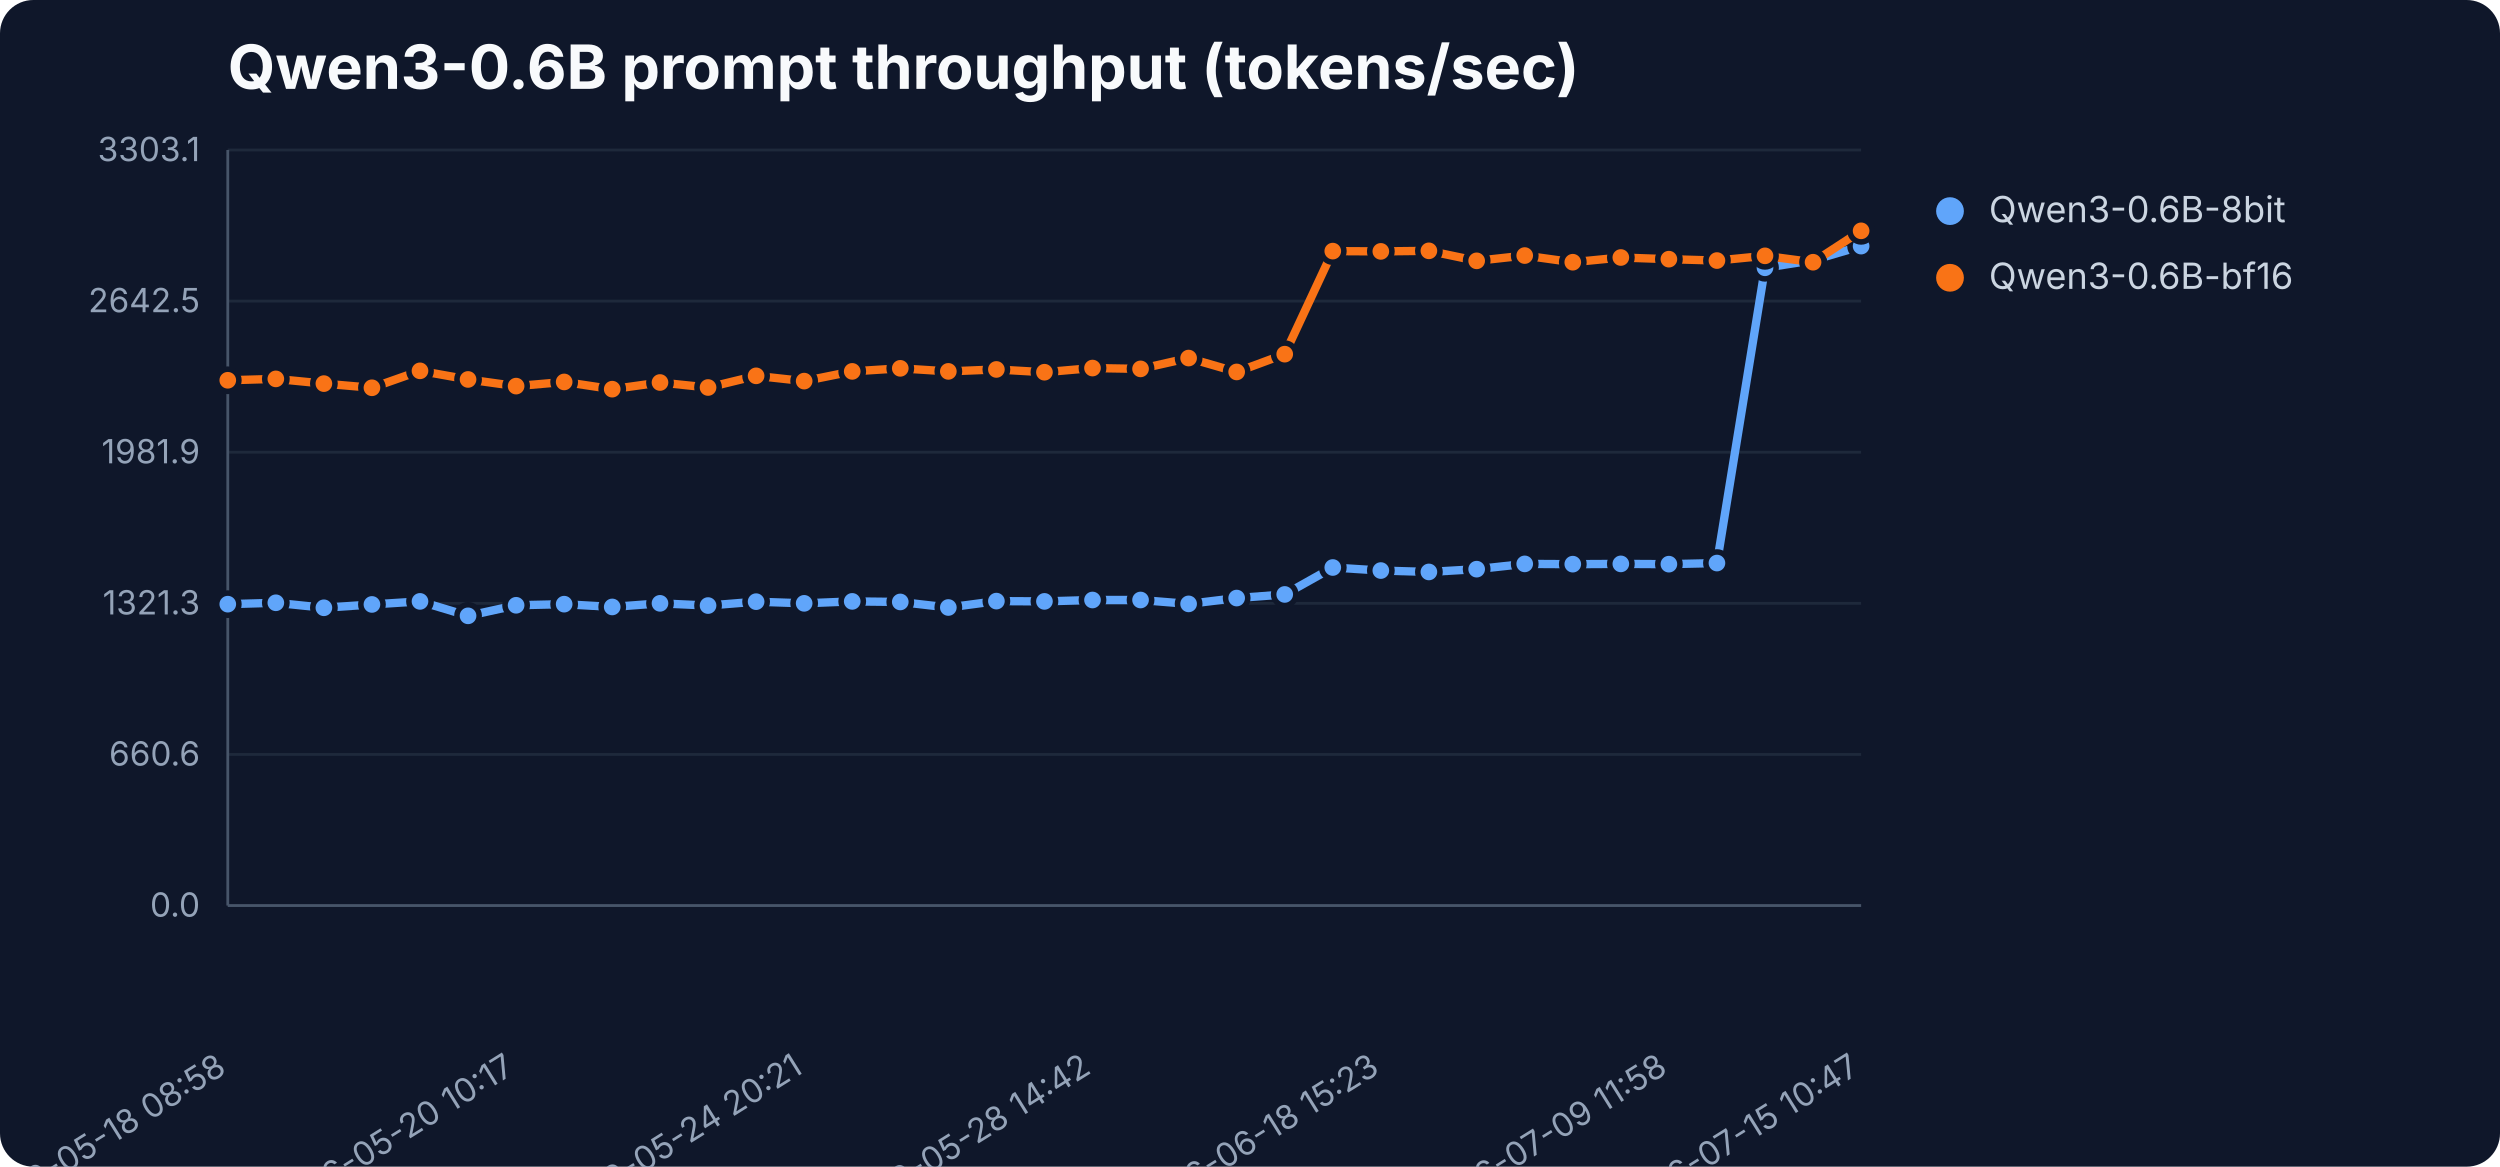
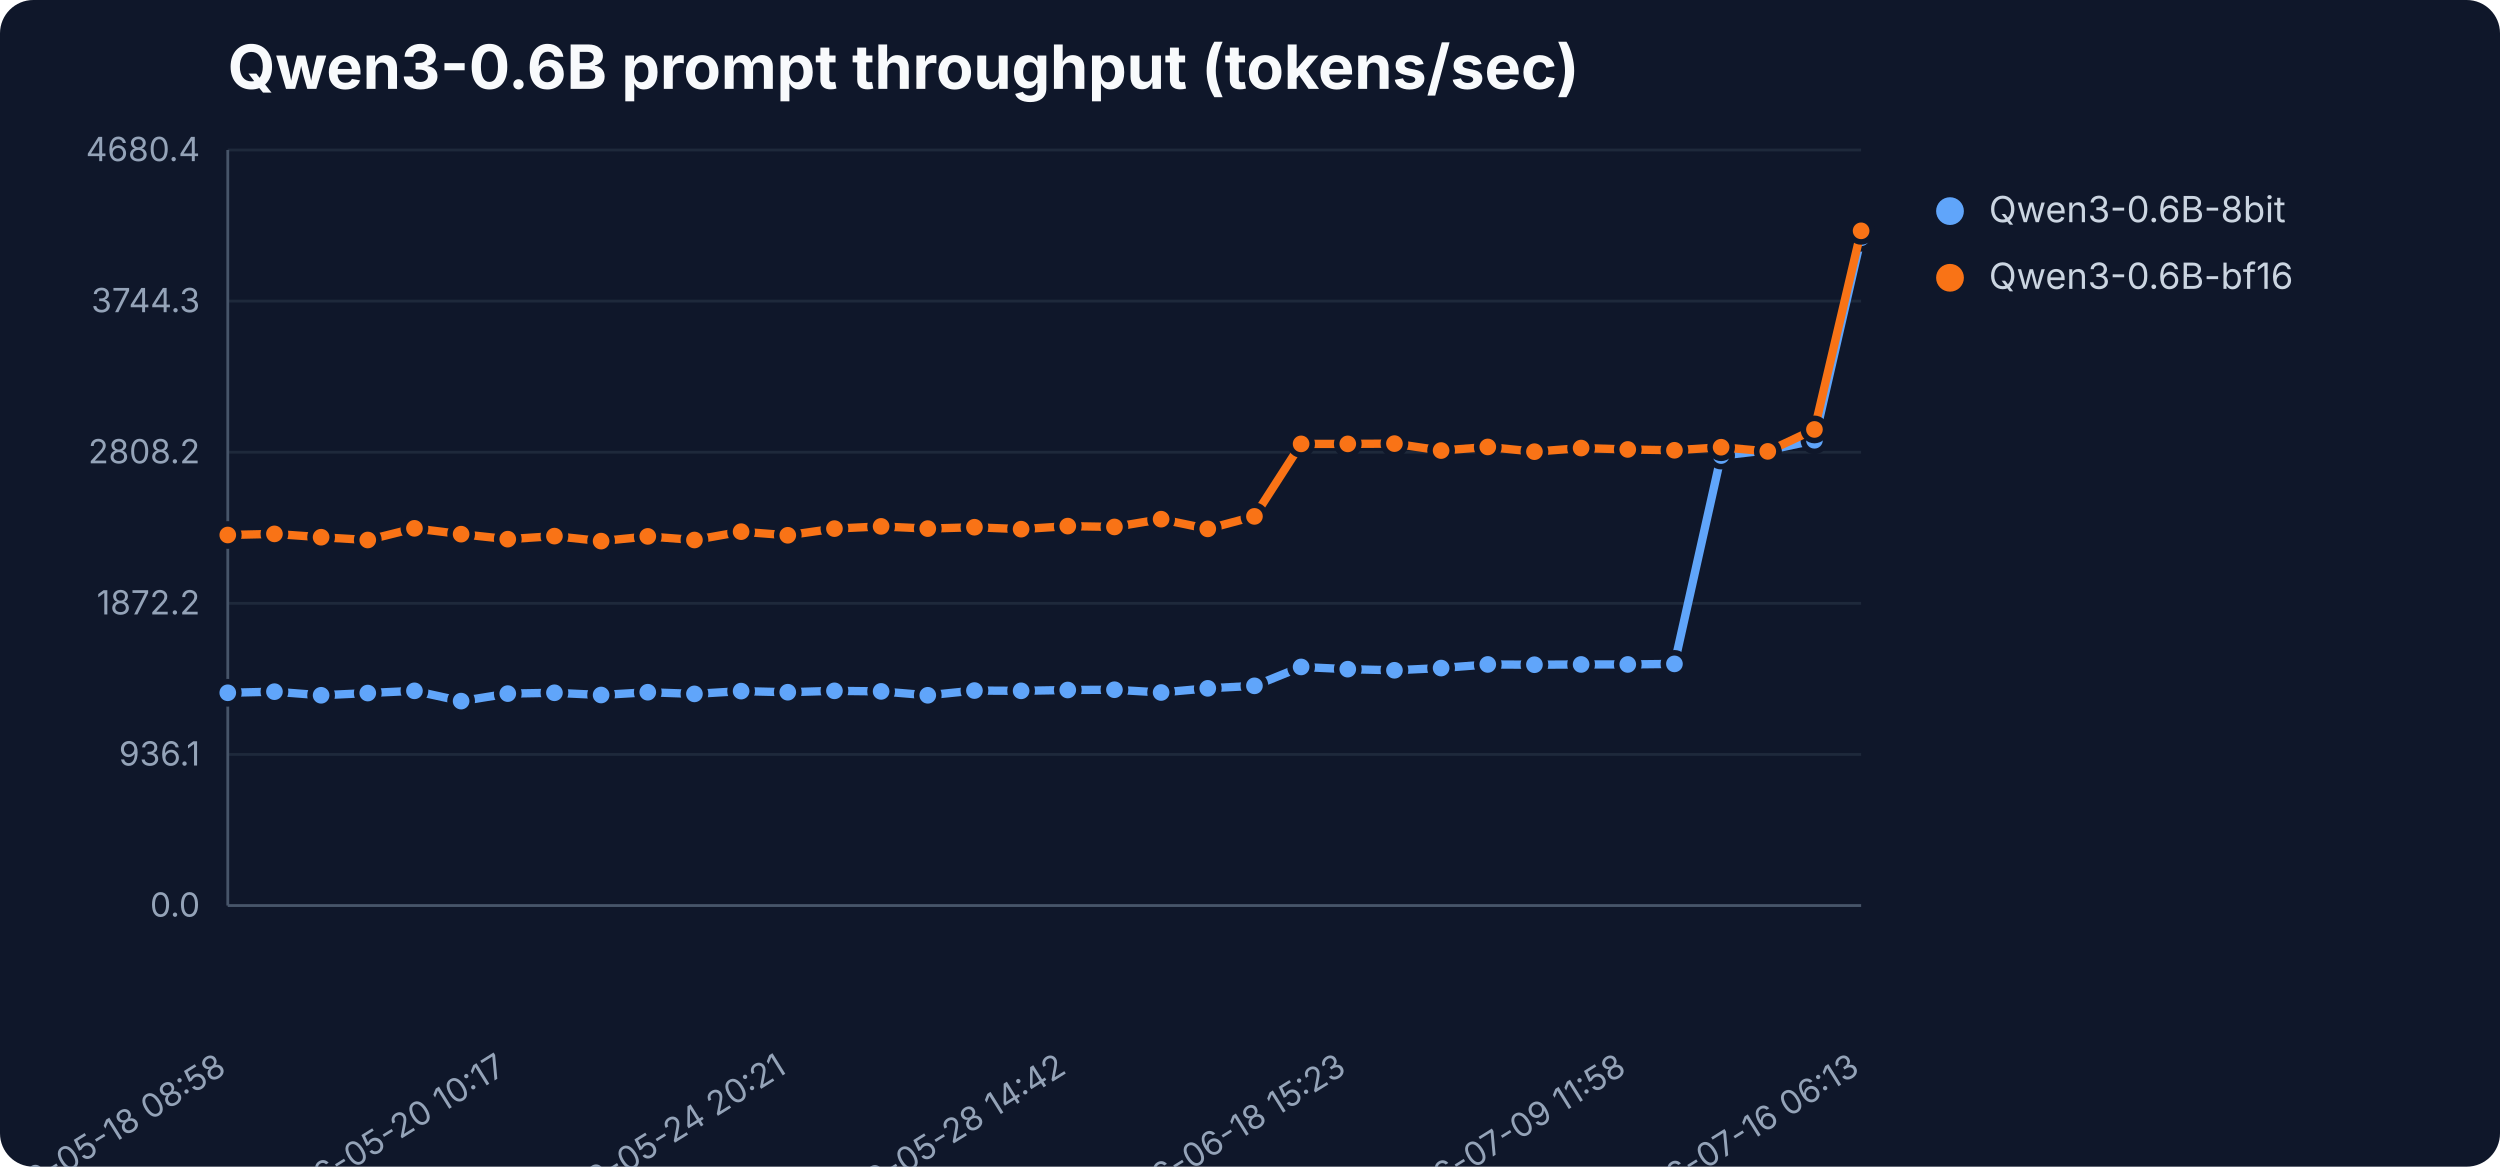
<svg xmlns="http://www.w3.org/2000/svg" width="900" height="420" viewBox="0 0 900 420" role="img" aria-label="Qwen3-0.6B prompt throughput (tokens/sec)">
  <rect width="900" height="420" fill="#0f172a" rx="12" />
  <text x="82" y="32" font-family="Inter,Segoe UI,sans-serif" font-size="22" font-weight="700" fill="#f8fafc">Qwen3-0.6B prompt throughput (tokens/sec)</text>
  <line x1="82" y1="326.0" x2="670" y2="326.0" stroke="#1e293b" stroke-width="1" />
  <text x="72" y="330.0" text-anchor="end" font-family="Inter,Segoe UI,sans-serif" font-size="12" fill="#94a3b8">0.0</text>
  <line x1="82" y1="271.6" x2="670" y2="271.6" stroke="#1e293b" stroke-width="1" />
-   <text x="72" y="275.6" text-anchor="end" font-family="Inter,Segoe UI,sans-serif" font-size="12" fill="#94a3b8">660.6</text>
+   <text x="72" y="275.6" text-anchor="end" font-family="Inter,Segoe UI,sans-serif" font-size="12" fill="#94a3b8">936.1</text>
  <line x1="82" y1="217.2" x2="670" y2="217.2" stroke="#1e293b" stroke-width="1" />
-   <text x="72" y="221.2" text-anchor="end" font-family="Inter,Segoe UI,sans-serif" font-size="12" fill="#94a3b8">1321.3</text>
+   <text x="72" y="221.2" text-anchor="end" font-family="Inter,Segoe UI,sans-serif" font-size="12" fill="#94a3b8">1872.2</text>
  <line x1="82" y1="162.8" x2="670" y2="162.8" stroke="#1e293b" stroke-width="1" />
-   <text x="72" y="166.8" text-anchor="end" font-family="Inter,Segoe UI,sans-serif" font-size="12" fill="#94a3b8">1981.9</text>
+   <text x="72" y="166.8" text-anchor="end" font-family="Inter,Segoe UI,sans-serif" font-size="12" fill="#94a3b8">2808.2</text>
  <line x1="82" y1="108.4" x2="670" y2="108.4" stroke="#1e293b" stroke-width="1" />
-   <text x="72" y="112.4" text-anchor="end" font-family="Inter,Segoe UI,sans-serif" font-size="12" fill="#94a3b8">2642.5</text>
+   <text x="72" y="112.4" text-anchor="end" font-family="Inter,Segoe UI,sans-serif" font-size="12" fill="#94a3b8">3744.3</text>
  <line x1="82" y1="54.0" x2="670" y2="54.0" stroke="#1e293b" stroke-width="1" />
-   <text x="72" y="58.0" text-anchor="end" font-family="Inter,Segoe UI,sans-serif" font-size="12" fill="#94a3b8">3303.1</text>
+   <text x="72" y="58.0" text-anchor="end" font-family="Inter,Segoe UI,sans-serif" font-size="12" fill="#94a3b8">4680.4</text>
  <line x1="82" y1="54" x2="82" y2="326" stroke="#475569" />
  <line x1="82" y1="326" x2="670" y2="326" stroke="#475569" />
  <text x="82.0" y="386" text-anchor="end" transform="rotate(-32 82.0 386)" font-family="Inter,Segoe UI,sans-serif" font-size="12" fill="#94a3b8">2026-05-18 08:58</text>
-   <text x="185.8" y="386" text-anchor="end" transform="rotate(-32 185.8 386)" font-family="Inter,Segoe UI,sans-serif" font-size="12" fill="#94a3b8">2026-05-20 10:17</text>
-   <text x="289.5" y="386" text-anchor="end" transform="rotate(-32 289.5 386)" font-family="Inter,Segoe UI,sans-serif" font-size="12" fill="#94a3b8">2026-05-24 20:21</text>
-   <text x="393.3" y="386" text-anchor="end" transform="rotate(-32 393.3 386)" font-family="Inter,Segoe UI,sans-serif" font-size="12" fill="#94a3b8">2026-05-28 14:42</text>
-   <text x="497.1" y="386" text-anchor="end" transform="rotate(-32 497.1 386)" font-family="Inter,Segoe UI,sans-serif" font-size="12" fill="#94a3b8">2026-06-18 15:23</text>
-   <text x="600.8" y="386" text-anchor="end" transform="rotate(-32 600.8 386)" font-family="Inter,Segoe UI,sans-serif" font-size="12" fill="#94a3b8">2026-07-09 11:58</text>
-   <text x="670.0" y="386" text-anchor="end" transform="rotate(-32 670.0 386)" font-family="Inter,Segoe UI,sans-serif" font-size="12" fill="#94a3b8">2026-07-15 10:47</text>
-   <polyline points="82.0,217.5 99.3,217.0 116.6,218.8 133.9,217.6 151.2,216.5 168.5,221.7 185.8,217.9 203.1,217.5 220.4,218.5 237.6,217.2 254.9,218.0 272.2,216.6 289.5,217.2 306.8,216.5 324.1,216.7 341.4,218.7 358.7,216.4 376.0,216.5 393.3,216.0 410.6,216.0 427.9,217.4 445.2,215.3 462.5,214.0 479.8,204.3 497.1,205.4 514.4,205.9 531.6,204.9 548.9,203.0 566.2,203.1 583.5,203.0 600.8,203.1 618.1,202.7 635.4,96.4 652.7,93.7 670.0,88.6" fill="none" stroke="#60a5fa" stroke-width="3" stroke-linejoin="round" stroke-linecap="round" />
-   <circle cx="82.0" cy="217.5" r="4" fill="#60a5fa" stroke="#0f172a" stroke-width="2" />
-   <circle cx="99.3" cy="217.0" r="4" fill="#60a5fa" stroke="#0f172a" stroke-width="2" />
-   <circle cx="116.6" cy="218.8" r="4" fill="#60a5fa" stroke="#0f172a" stroke-width="2" />
-   <circle cx="133.9" cy="217.6" r="4" fill="#60a5fa" stroke="#0f172a" stroke-width="2" />
-   <circle cx="151.2" cy="216.5" r="4" fill="#60a5fa" stroke="#0f172a" stroke-width="2" />
-   <circle cx="168.5" cy="221.7" r="4" fill="#60a5fa" stroke="#0f172a" stroke-width="2" />
-   <circle cx="185.8" cy="217.9" r="4" fill="#60a5fa" stroke="#0f172a" stroke-width="2" />
-   <circle cx="203.1" cy="217.5" r="4" fill="#60a5fa" stroke="#0f172a" stroke-width="2" />
-   <circle cx="220.4" cy="218.5" r="4" fill="#60a5fa" stroke="#0f172a" stroke-width="2" />
-   <circle cx="237.6" cy="217.2" r="4" fill="#60a5fa" stroke="#0f172a" stroke-width="2" />
-   <circle cx="254.9" cy="218.0" r="4" fill="#60a5fa" stroke="#0f172a" stroke-width="2" />
-   <circle cx="272.2" cy="216.6" r="4" fill="#60a5fa" stroke="#0f172a" stroke-width="2" />
-   <circle cx="289.5" cy="217.2" r="4" fill="#60a5fa" stroke="#0f172a" stroke-width="2" />
-   <circle cx="306.8" cy="216.5" r="4" fill="#60a5fa" stroke="#0f172a" stroke-width="2" />
-   <circle cx="324.1" cy="216.7" r="4" fill="#60a5fa" stroke="#0f172a" stroke-width="2" />
-   <circle cx="341.4" cy="218.7" r="4" fill="#60a5fa" stroke="#0f172a" stroke-width="2" />
-   <circle cx="358.7" cy="216.4" r="4" fill="#60a5fa" stroke="#0f172a" stroke-width="2" />
-   <circle cx="376.0" cy="216.5" r="4" fill="#60a5fa" stroke="#0f172a" stroke-width="2" />
-   <circle cx="393.3" cy="216.0" r="4" fill="#60a5fa" stroke="#0f172a" stroke-width="2" />
-   <circle cx="410.6" cy="216.0" r="4" fill="#60a5fa" stroke="#0f172a" stroke-width="2" />
-   <circle cx="427.9" cy="217.4" r="4" fill="#60a5fa" stroke="#0f172a" stroke-width="2" />
-   <circle cx="445.2" cy="215.3" r="4" fill="#60a5fa" stroke="#0f172a" stroke-width="2" />
-   <circle cx="462.5" cy="214.0" r="4" fill="#60a5fa" stroke="#0f172a" stroke-width="2" />
-   <circle cx="479.8" cy="204.3" r="4" fill="#60a5fa" stroke="#0f172a" stroke-width="2" />
-   <circle cx="497.1" cy="205.4" r="4" fill="#60a5fa" stroke="#0f172a" stroke-width="2" />
-   <circle cx="514.4" cy="205.9" r="4" fill="#60a5fa" stroke="#0f172a" stroke-width="2" />
-   <circle cx="531.6" cy="204.9" r="4" fill="#60a5fa" stroke="#0f172a" stroke-width="2" />
-   <circle cx="548.9" cy="203.0" r="4" fill="#60a5fa" stroke="#0f172a" stroke-width="2" />
-   <circle cx="566.2" cy="203.1" r="4" fill="#60a5fa" stroke="#0f172a" stroke-width="2" />
-   <circle cx="583.5" cy="203.0" r="4" fill="#60a5fa" stroke="#0f172a" stroke-width="2" />
-   <circle cx="600.8" cy="203.1" r="4" fill="#60a5fa" stroke="#0f172a" stroke-width="2" />
-   <circle cx="618.1" cy="202.7" r="4" fill="#60a5fa" stroke="#0f172a" stroke-width="2" />
-   <circle cx="635.4" cy="96.4" r="4" fill="#60a5fa" stroke="#0f172a" stroke-width="2" />
-   <circle cx="652.7" cy="93.7" r="4" fill="#60a5fa" stroke="#0f172a" stroke-width="2" />
-   <circle cx="670.0" cy="88.6" r="4" fill="#60a5fa" stroke="#0f172a" stroke-width="2" />
+   <text x="182.8" y="386" text-anchor="end" transform="rotate(-32 182.8 386)" font-family="Inter,Segoe UI,sans-serif" font-size="12" fill="#94a3b8">2026-05-20 10:17</text>
+   <text x="283.6" y="386" text-anchor="end" transform="rotate(-32 283.6 386)" font-family="Inter,Segoe UI,sans-serif" font-size="12" fill="#94a3b8">2026-05-24 20:21</text>
+   <text x="384.4" y="386" text-anchor="end" transform="rotate(-32 384.4 386)" font-family="Inter,Segoe UI,sans-serif" font-size="12" fill="#94a3b8">2026-05-28 14:42</text>
+   <text x="485.2" y="386" text-anchor="end" transform="rotate(-32 485.2 386)" font-family="Inter,Segoe UI,sans-serif" font-size="12" fill="#94a3b8">2026-06-18 15:23</text>
+   <text x="586.0" y="386" text-anchor="end" transform="rotate(-32 586.0 386)" font-family="Inter,Segoe UI,sans-serif" font-size="12" fill="#94a3b8">2026-07-09 11:58</text>
+   <text x="670.0" y="386" text-anchor="end" transform="rotate(-32 670.0 386)" font-family="Inter,Segoe UI,sans-serif" font-size="12" fill="#94a3b8">2026-07-16 06:13</text>
+   <polyline points="82.0,249.4 98.8,249.0 115.6,250.3 132.4,249.5 149.2,248.7 166.0,252.4 182.8,249.7 199.6,249.4 216.4,250.2 233.2,249.2 250.0,249.8 266.8,248.8 283.6,249.2 300.4,248.7 317.2,248.9 334.0,250.3 350.8,248.6 367.6,248.7 384.4,248.4 401.2,248.3 418.0,249.3 434.8,247.8 451.6,246.9 468.4,240.1 485.2,240.9 502.0,241.3 518.8,240.5 535.6,239.2 552.4,239.3 569.2,239.2 586.0,239.2 602.8,239.0 619.6,164.0 636.4,162.1 653.2,158.5 670.0,85.6" fill="none" stroke="#60a5fa" stroke-width="3" stroke-linejoin="round" stroke-linecap="round" />
+   <circle cx="82.0" cy="249.4" r="4" fill="#60a5fa" stroke="#0f172a" stroke-width="2" />
+   <circle cx="98.8" cy="249.0" r="4" fill="#60a5fa" stroke="#0f172a" stroke-width="2" />
+   <circle cx="115.6" cy="250.3" r="4" fill="#60a5fa" stroke="#0f172a" stroke-width="2" />
+   <circle cx="132.4" cy="249.5" r="4" fill="#60a5fa" stroke="#0f172a" stroke-width="2" />
+   <circle cx="149.2" cy="248.7" r="4" fill="#60a5fa" stroke="#0f172a" stroke-width="2" />
+   <circle cx="166.0" cy="252.4" r="4" fill="#60a5fa" stroke="#0f172a" stroke-width="2" />
+   <circle cx="182.8" cy="249.7" r="4" fill="#60a5fa" stroke="#0f172a" stroke-width="2" />
+   <circle cx="199.6" cy="249.4" r="4" fill="#60a5fa" stroke="#0f172a" stroke-width="2" />
+   <circle cx="216.4" cy="250.2" r="4" fill="#60a5fa" stroke="#0f172a" stroke-width="2" />
+   <circle cx="233.2" cy="249.2" r="4" fill="#60a5fa" stroke="#0f172a" stroke-width="2" />
+   <circle cx="250.0" cy="249.8" r="4" fill="#60a5fa" stroke="#0f172a" stroke-width="2" />
+   <circle cx="266.8" cy="248.8" r="4" fill="#60a5fa" stroke="#0f172a" stroke-width="2" />
+   <circle cx="283.6" cy="249.2" r="4" fill="#60a5fa" stroke="#0f172a" stroke-width="2" />
+   <circle cx="300.4" cy="248.7" r="4" fill="#60a5fa" stroke="#0f172a" stroke-width="2" />
+   <circle cx="317.2" cy="248.9" r="4" fill="#60a5fa" stroke="#0f172a" stroke-width="2" />
+   <circle cx="334.0" cy="250.3" r="4" fill="#60a5fa" stroke="#0f172a" stroke-width="2" />
+   <circle cx="350.8" cy="248.6" r="4" fill="#60a5fa" stroke="#0f172a" stroke-width="2" />
+   <circle cx="367.6" cy="248.7" r="4" fill="#60a5fa" stroke="#0f172a" stroke-width="2" />
+   <circle cx="384.4" cy="248.4" r="4" fill="#60a5fa" stroke="#0f172a" stroke-width="2" />
+   <circle cx="401.2" cy="248.3" r="4" fill="#60a5fa" stroke="#0f172a" stroke-width="2" />
+   <circle cx="418.0" cy="249.3" r="4" fill="#60a5fa" stroke="#0f172a" stroke-width="2" />
+   <circle cx="434.8" cy="247.8" r="4" fill="#60a5fa" stroke="#0f172a" stroke-width="2" />
+   <circle cx="451.6" cy="246.9" r="4" fill="#60a5fa" stroke="#0f172a" stroke-width="2" />
+   <circle cx="468.4" cy="240.1" r="4" fill="#60a5fa" stroke="#0f172a" stroke-width="2" />
+   <circle cx="485.2" cy="240.9" r="4" fill="#60a5fa" stroke="#0f172a" stroke-width="2" />
+   <circle cx="502.0" cy="241.3" r="4" fill="#60a5fa" stroke="#0f172a" stroke-width="2" />
+   <circle cx="518.8" cy="240.5" r="4" fill="#60a5fa" stroke="#0f172a" stroke-width="2" />
+   <circle cx="535.6" cy="239.2" r="4" fill="#60a5fa" stroke="#0f172a" stroke-width="2" />
+   <circle cx="552.4" cy="239.3" r="4" fill="#60a5fa" stroke="#0f172a" stroke-width="2" />
+   <circle cx="569.2" cy="239.2" r="4" fill="#60a5fa" stroke="#0f172a" stroke-width="2" />
+   <circle cx="586.0" cy="239.2" r="4" fill="#60a5fa" stroke="#0f172a" stroke-width="2" />
+   <circle cx="602.8" cy="239.0" r="4" fill="#60a5fa" stroke="#0f172a" stroke-width="2" />
+   <circle cx="619.6" cy="164.0" r="4" fill="#60a5fa" stroke="#0f172a" stroke-width="2" />
+   <circle cx="636.4" cy="162.1" r="4" fill="#60a5fa" stroke="#0f172a" stroke-width="2" />
+   <circle cx="653.2" cy="158.5" r="4" fill="#60a5fa" stroke="#0f172a" stroke-width="2" />
+   <circle cx="670.0" cy="85.6" r="4" fill="#60a5fa" stroke="#0f172a" stroke-width="2" />
  <circle cx="702" cy="76" r="5" fill="#60a5fa" />
  <text x="716" y="80" font-family="Inter,Segoe UI,sans-serif" font-size="13" fill="#cbd5e1">Qwen3-0.6B-8bit</text>
-   <polyline points="82.0,136.9 99.3,136.4 116.6,138.1 133.9,139.6 151.2,133.5 168.5,136.6 185.8,139.0 203.1,137.5 220.4,140.1 237.6,137.7 254.9,139.5 272.2,135.3 289.5,137.2 306.8,133.7 324.1,132.6 341.4,133.7 358.7,133.0 376.0,134.0 393.3,132.5 410.6,132.8 427.9,128.9 445.2,133.9 462.5,127.5 479.8,90.4 497.1,90.5 514.4,90.3 531.6,93.9 548.9,92.0 566.2,94.4 583.5,92.7 600.8,93.3 618.1,93.8 635.4,92.1 652.7,94.4 670.0,83.1" fill="none" stroke="#f97316" stroke-width="3" stroke-linejoin="round" stroke-linecap="round" />
-   <circle cx="82.0" cy="136.9" r="4" fill="#f97316" stroke="#0f172a" stroke-width="2" />
-   <circle cx="99.3" cy="136.4" r="4" fill="#f97316" stroke="#0f172a" stroke-width="2" />
-   <circle cx="116.6" cy="138.1" r="4" fill="#f97316" stroke="#0f172a" stroke-width="2" />
-   <circle cx="133.9" cy="139.6" r="4" fill="#f97316" stroke="#0f172a" stroke-width="2" />
-   <circle cx="151.2" cy="133.5" r="4" fill="#f97316" stroke="#0f172a" stroke-width="2" />
-   <circle cx="168.5" cy="136.6" r="4" fill="#f97316" stroke="#0f172a" stroke-width="2" />
-   <circle cx="185.8" cy="139.0" r="4" fill="#f97316" stroke="#0f172a" stroke-width="2" />
-   <circle cx="203.1" cy="137.5" r="4" fill="#f97316" stroke="#0f172a" stroke-width="2" />
-   <circle cx="220.4" cy="140.1" r="4" fill="#f97316" stroke="#0f172a" stroke-width="2" />
-   <circle cx="237.6" cy="137.7" r="4" fill="#f97316" stroke="#0f172a" stroke-width="2" />
-   <circle cx="254.9" cy="139.5" r="4" fill="#f97316" stroke="#0f172a" stroke-width="2" />
-   <circle cx="272.2" cy="135.3" r="4" fill="#f97316" stroke="#0f172a" stroke-width="2" />
-   <circle cx="289.5" cy="137.2" r="4" fill="#f97316" stroke="#0f172a" stroke-width="2" />
-   <circle cx="306.8" cy="133.7" r="4" fill="#f97316" stroke="#0f172a" stroke-width="2" />
-   <circle cx="324.1" cy="132.6" r="4" fill="#f97316" stroke="#0f172a" stroke-width="2" />
-   <circle cx="341.4" cy="133.7" r="4" fill="#f97316" stroke="#0f172a" stroke-width="2" />
-   <circle cx="358.7" cy="133.0" r="4" fill="#f97316" stroke="#0f172a" stroke-width="2" />
-   <circle cx="376.0" cy="134.0" r="4" fill="#f97316" stroke="#0f172a" stroke-width="2" />
-   <circle cx="393.3" cy="132.5" r="4" fill="#f97316" stroke="#0f172a" stroke-width="2" />
-   <circle cx="410.6" cy="132.8" r="4" fill="#f97316" stroke="#0f172a" stroke-width="2" />
-   <circle cx="427.9" cy="128.9" r="4" fill="#f97316" stroke="#0f172a" stroke-width="2" />
-   <circle cx="445.2" cy="133.9" r="4" fill="#f97316" stroke="#0f172a" stroke-width="2" />
-   <circle cx="462.5" cy="127.5" r="4" fill="#f97316" stroke="#0f172a" stroke-width="2" />
-   <circle cx="479.8" cy="90.4" r="4" fill="#f97316" stroke="#0f172a" stroke-width="2" />
-   <circle cx="497.1" cy="90.5" r="4" fill="#f97316" stroke="#0f172a" stroke-width="2" />
-   <circle cx="514.4" cy="90.3" r="4" fill="#f97316" stroke="#0f172a" stroke-width="2" />
-   <circle cx="531.6" cy="93.9" r="4" fill="#f97316" stroke="#0f172a" stroke-width="2" />
-   <circle cx="548.9" cy="92.0" r="4" fill="#f97316" stroke="#0f172a" stroke-width="2" />
-   <circle cx="566.2" cy="94.4" r="4" fill="#f97316" stroke="#0f172a" stroke-width="2" />
-   <circle cx="583.5" cy="92.7" r="4" fill="#f97316" stroke="#0f172a" stroke-width="2" />
-   <circle cx="600.8" cy="93.3" r="4" fill="#f97316" stroke="#0f172a" stroke-width="2" />
-   <circle cx="618.1" cy="93.8" r="4" fill="#f97316" stroke="#0f172a" stroke-width="2" />
-   <circle cx="635.4" cy="92.1" r="4" fill="#f97316" stroke="#0f172a" stroke-width="2" />
-   <circle cx="652.7" cy="94.4" r="4" fill="#f97316" stroke="#0f172a" stroke-width="2" />
+   <polyline points="82.0,192.6 98.8,192.2 115.6,193.4 132.4,194.4 149.2,190.2 166.0,192.3 182.8,194.1 199.6,193.0 216.4,194.8 233.2,193.1 250.0,194.4 266.8,191.4 283.6,192.7 300.4,190.3 317.2,189.5 334.0,190.3 350.8,189.8 367.6,190.5 384.4,189.4 401.2,189.7 418.0,186.9 434.8,190.4 451.6,185.9 468.4,159.8 485.2,159.8 502.0,159.7 518.8,162.2 535.6,160.9 552.4,162.6 569.2,161.3 586.0,161.8 602.8,162.1 619.6,161.0 636.4,162.5 653.2,154.6 670.0,83.1" fill="none" stroke="#f97316" stroke-width="3" stroke-linejoin="round" stroke-linecap="round" />
+   <circle cx="82.0" cy="192.6" r="4" fill="#f97316" stroke="#0f172a" stroke-width="2" />
+   <circle cx="98.8" cy="192.2" r="4" fill="#f97316" stroke="#0f172a" stroke-width="2" />
+   <circle cx="115.6" cy="193.4" r="4" fill="#f97316" stroke="#0f172a" stroke-width="2" />
+   <circle cx="132.4" cy="194.4" r="4" fill="#f97316" stroke="#0f172a" stroke-width="2" />
+   <circle cx="149.2" cy="190.2" r="4" fill="#f97316" stroke="#0f172a" stroke-width="2" />
+   <circle cx="166.0" cy="192.3" r="4" fill="#f97316" stroke="#0f172a" stroke-width="2" />
+   <circle cx="182.8" cy="194.1" r="4" fill="#f97316" stroke="#0f172a" stroke-width="2" />
+   <circle cx="199.6" cy="193.0" r="4" fill="#f97316" stroke="#0f172a" stroke-width="2" />
+   <circle cx="216.4" cy="194.8" r="4" fill="#f97316" stroke="#0f172a" stroke-width="2" />
+   <circle cx="233.2" cy="193.1" r="4" fill="#f97316" stroke="#0f172a" stroke-width="2" />
+   <circle cx="250.0" cy="194.4" r="4" fill="#f97316" stroke="#0f172a" stroke-width="2" />
+   <circle cx="266.8" cy="191.4" r="4" fill="#f97316" stroke="#0f172a" stroke-width="2" />
+   <circle cx="283.6" cy="192.7" r="4" fill="#f97316" stroke="#0f172a" stroke-width="2" />
+   <circle cx="300.4" cy="190.3" r="4" fill="#f97316" stroke="#0f172a" stroke-width="2" />
+   <circle cx="317.2" cy="189.5" r="4" fill="#f97316" stroke="#0f172a" stroke-width="2" />
+   <circle cx="334.0" cy="190.3" r="4" fill="#f97316" stroke="#0f172a" stroke-width="2" />
+   <circle cx="350.8" cy="189.8" r="4" fill="#f97316" stroke="#0f172a" stroke-width="2" />
+   <circle cx="367.6" cy="190.5" r="4" fill="#f97316" stroke="#0f172a" stroke-width="2" />
+   <circle cx="384.4" cy="189.4" r="4" fill="#f97316" stroke="#0f172a" stroke-width="2" />
+   <circle cx="401.2" cy="189.7" r="4" fill="#f97316" stroke="#0f172a" stroke-width="2" />
+   <circle cx="418.0" cy="186.9" r="4" fill="#f97316" stroke="#0f172a" stroke-width="2" />
+   <circle cx="434.8" cy="190.4" r="4" fill="#f97316" stroke="#0f172a" stroke-width="2" />
+   <circle cx="451.6" cy="185.9" r="4" fill="#f97316" stroke="#0f172a" stroke-width="2" />
+   <circle cx="468.4" cy="159.8" r="4" fill="#f97316" stroke="#0f172a" stroke-width="2" />
+   <circle cx="485.2" cy="159.8" r="4" fill="#f97316" stroke="#0f172a" stroke-width="2" />
+   <circle cx="502.0" cy="159.7" r="4" fill="#f97316" stroke="#0f172a" stroke-width="2" />
+   <circle cx="518.8" cy="162.2" r="4" fill="#f97316" stroke="#0f172a" stroke-width="2" />
+   <circle cx="535.6" cy="160.9" r="4" fill="#f97316" stroke="#0f172a" stroke-width="2" />
+   <circle cx="552.4" cy="162.6" r="4" fill="#f97316" stroke="#0f172a" stroke-width="2" />
+   <circle cx="569.2" cy="161.3" r="4" fill="#f97316" stroke="#0f172a" stroke-width="2" />
+   <circle cx="586.0" cy="161.8" r="4" fill="#f97316" stroke="#0f172a" stroke-width="2" />
+   <circle cx="602.8" cy="162.1" r="4" fill="#f97316" stroke="#0f172a" stroke-width="2" />
+   <circle cx="619.6" cy="161.0" r="4" fill="#f97316" stroke="#0f172a" stroke-width="2" />
+   <circle cx="636.4" cy="162.5" r="4" fill="#f97316" stroke="#0f172a" stroke-width="2" />
+   <circle cx="653.2" cy="154.6" r="4" fill="#f97316" stroke="#0f172a" stroke-width="2" />
  <circle cx="670.0" cy="83.1" r="4" fill="#f97316" stroke="#0f172a" stroke-width="2" />
  <circle cx="702" cy="100" r="5" fill="#f97316" />
  <text x="716" y="104" font-family="Inter,Segoe UI,sans-serif" font-size="13" fill="#cbd5e1">Qwen3-0.6B-bf16</text>
</svg>
